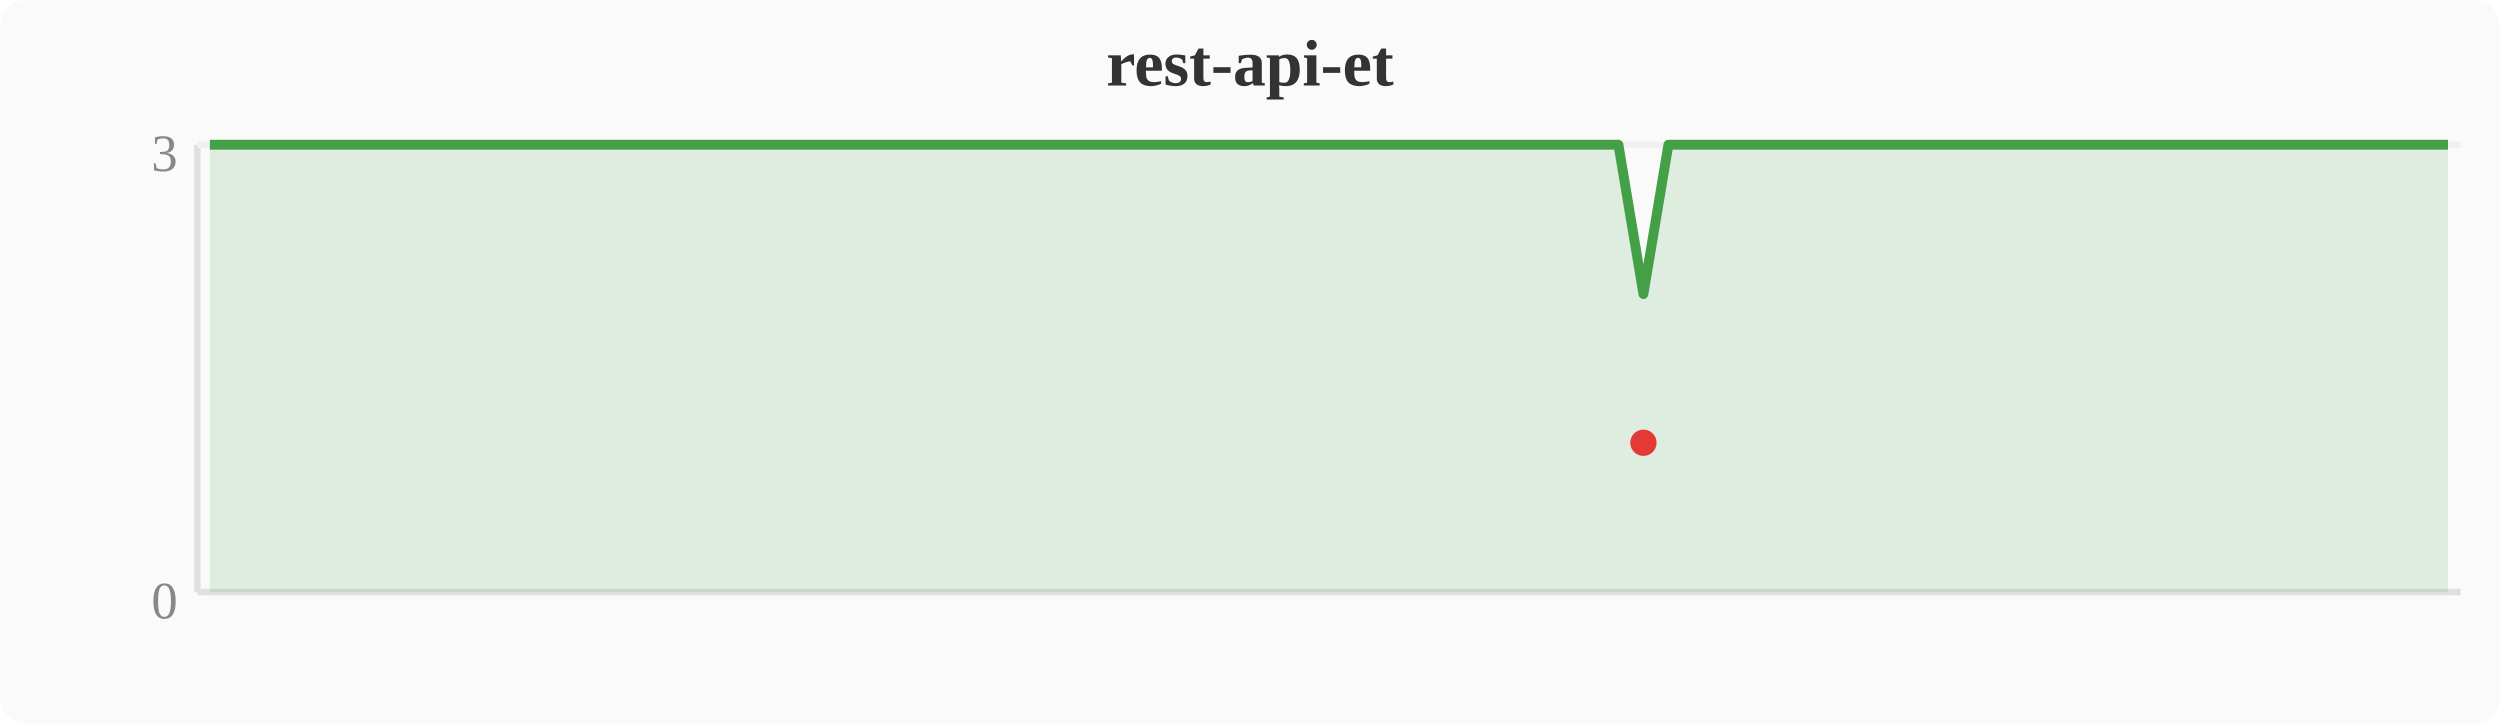
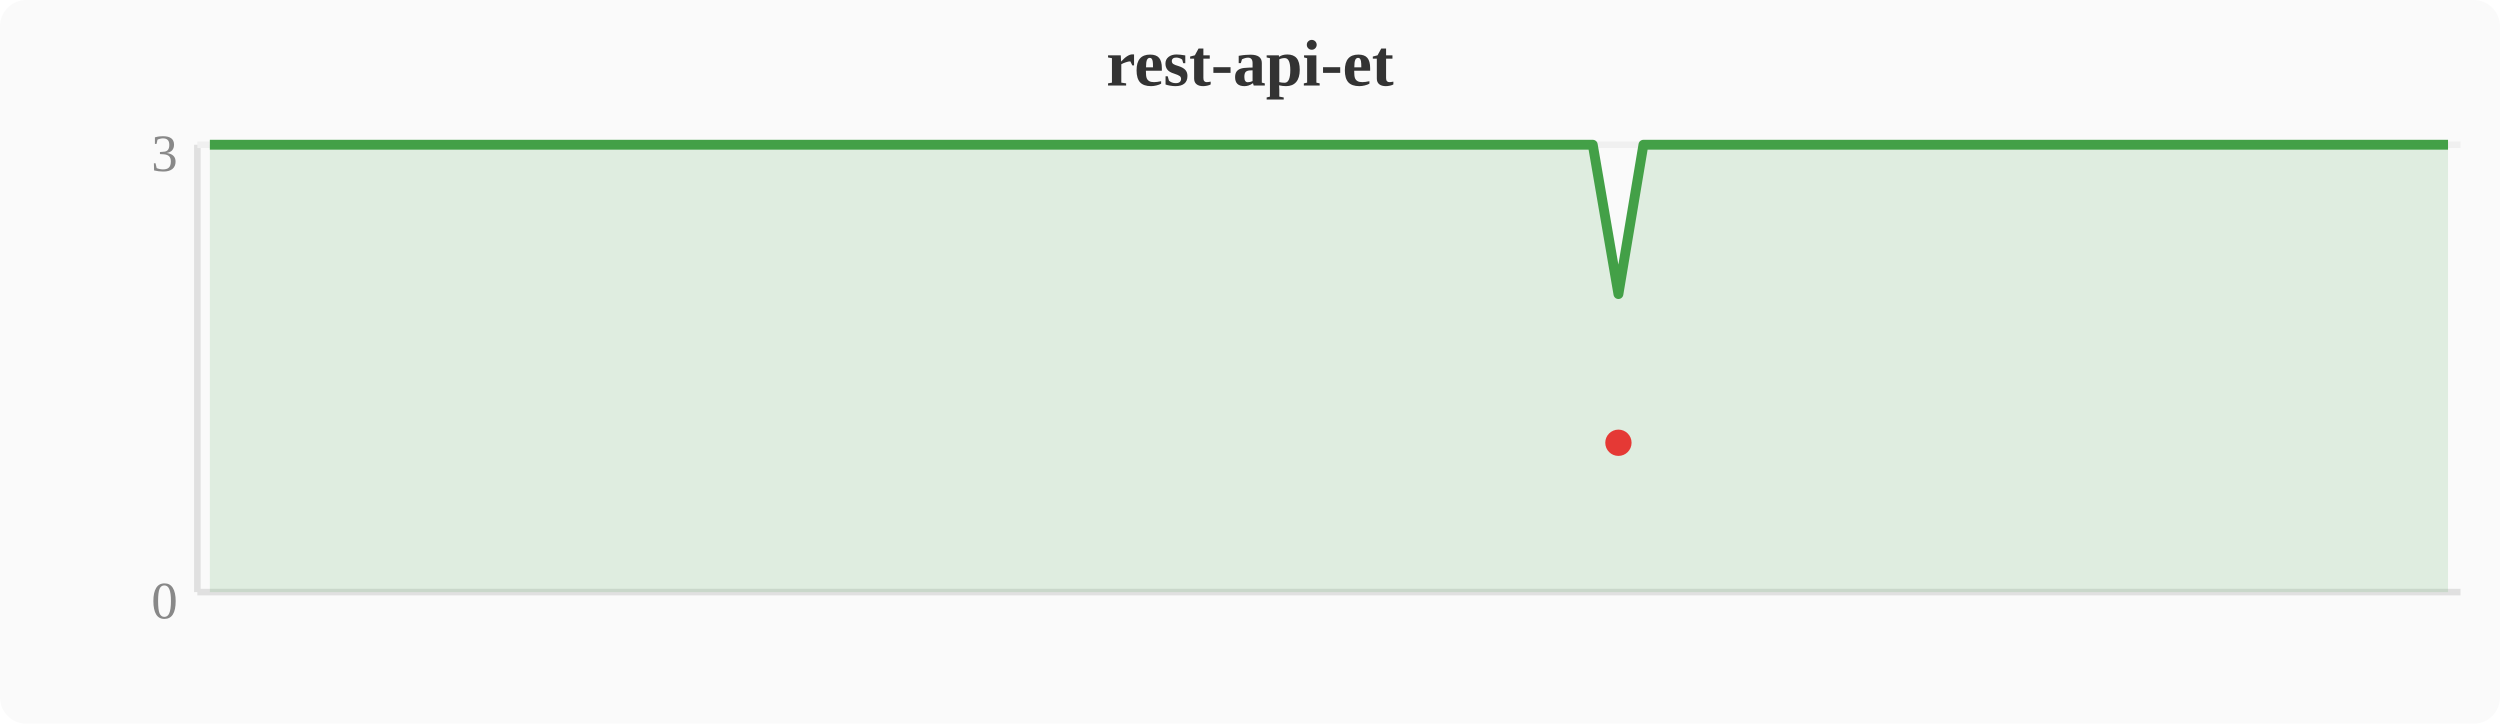
<svg xmlns="http://www.w3.org/2000/svg" width="380" height="110" viewBox="0 0 380 110">
  <rect width="380" height="110" fill="#fafafa" rx="4" />
  <text x="190" y="13" text-anchor="middle" font-size="10" font-weight="bold" fill="#333">rest-api-et</text>
  <line x1="30" y1="22" x2="30" y2="90" stroke="#e0e0e0" stroke-width="1" />
  <line x1="30" y1="90" x2="374" y2="90" stroke="#e0e0e0" stroke-width="1" />
  <line x1="30" y1="22" x2="374" y2="22" stroke="#f0f0f0" stroke-width="1" />
  <text x="27" y="94" text-anchor="end" font-size="8" fill="#888">0</text>
  <text x="27" y="26" text-anchor="end" font-size="8" fill="#888">3</text>
-   <polygon points="31.9,22.0 35.7,22.0 39.6,22.0 43.4,22.0 47.2,22.0 51.0,22.0 54.8,22.0 58.7,22.0 62.5,22.0 66.3,22.0 70.1,22.0 74.0,22.0 77.8,22.0 81.6,22.0 85.4,22.0 89.2,22.0 93.1,22.0 96.9,22.0 100.7,22.0 104.5,22.0 108.4,22.0 112.2,22.0 116.0,22.0 119.8,22.0 123.6,22.0 127.5,22.0 131.3,22.0 135.1,22.0 138.9,22.0 142.8,22.0 146.6,22.0 150.4,22.0 154.2,22.0 158.0,22.0 161.9,22.0 165.7,22.0 169.5,22.0 173.3,22.0 177.2,22.0 181.0,22.0 184.8,22.0 188.6,22.0 192.4,22.0 196.3,22.0 200.1,22.0 203.9,22.0 207.7,22.0 211.6,22.0 215.4,22.0 219.2,22.0 223.0,22.0 226.8,22.0 230.7,22.0 234.5,22.0 238.3,22.0 242.1,22.0 246.0,22.0 249.8,44.7 253.6,22.0 257.4,22.0 261.2,22.0 265.1,22.0 268.9,22.0 272.7,22.0 276.5,22.0 280.4,22.0 284.2,22.0 288.0,22.0 291.8,22.0 295.6,22.0 299.5,22.0 303.3,22.0 307.1,22.0 310.9,22.0 314.8,22.0 318.6,22.0 322.4,22.0 326.2,22.0 330.0,22.0 333.9,22.0 337.7,22.0 341.5,22.0 345.3,22.0 349.2,22.0 353.0,22.0 356.8,22.0 360.6,22.0 364.4,22.0 368.3,22.0 372.1,22.0 372.1,90 31.9,90" fill="#43a047" opacity="0.15" />
-   <polyline points="31.9,22.0 35.7,22.0 39.6,22.0 43.4,22.0 47.2,22.0 51.0,22.0 54.8,22.0 58.7,22.0 62.5,22.0 66.3,22.0 70.1,22.0 74.0,22.0 77.8,22.0 81.6,22.0 85.4,22.0 89.2,22.0 93.1,22.0 96.9,22.0 100.7,22.0 104.5,22.0 108.4,22.0 112.2,22.0 116.0,22.0 119.8,22.0 123.6,22.0 127.5,22.0 131.3,22.0 135.1,22.0 138.9,22.0 142.8,22.0 146.6,22.0 150.4,22.0 154.2,22.0 158.0,22.0 161.9,22.0 165.7,22.0 169.5,22.0 173.3,22.0 177.2,22.0 181.0,22.0 184.8,22.0 188.6,22.0 192.4,22.0 196.3,22.0 200.1,22.0 203.9,22.0 207.7,22.0 211.6,22.0 215.4,22.0 219.2,22.0 223.0,22.0 226.8,22.0 230.7,22.0 234.5,22.0 238.3,22.0 242.1,22.0 246.0,22.0 249.8,44.7 253.6,22.0 257.4,22.0 261.2,22.0 265.1,22.0 268.9,22.0 272.7,22.0 276.5,22.0 280.4,22.0 284.2,22.0 288.0,22.0 291.8,22.0 295.6,22.0 299.5,22.0 303.3,22.0 307.1,22.0 310.9,22.0 314.8,22.0 318.6,22.0 322.4,22.0 326.2,22.0 330.0,22.0 333.9,22.0 337.7,22.0 341.5,22.0 345.3,22.0 349.2,22.0 353.0,22.0 356.8,22.0 360.6,22.0 364.4,22.0 368.3,22.0 372.1,22.0" fill="none" stroke="#43a047" stroke-width="1.5" stroke-linejoin="round" />
-   <circle cx="249.8" cy="67.3" r="2" fill="#e53935" />
+   <polygon points="31.9,22.0 35.7,22.0 39.6,22.0 43.4,22.0 47.2,22.0 51.0,22.0 54.8,22.0 58.7,22.0 62.5,22.0 66.3,22.0 70.1,22.0 74.0,22.0 77.8,22.0 81.6,22.0 85.4,22.0 89.2,22.0 93.1,22.0 96.9,22.0 100.7,22.0 104.5,22.0 108.4,22.0 112.2,22.0 116.0,22.0 119.8,22.0 123.6,22.0 127.5,22.0 131.3,22.0 135.1,22.0 138.9,22.0 142.8,22.0 146.6,22.0 150.4,22.0 154.2,22.0 158.0,22.0 161.9,22.0 165.7,22.0 169.5,22.0 173.3,22.0 177.2,22.0 181.0,22.0 184.8,22.0 188.6,22.0 192.4,22.0 196.3,22.0 200.1,22.0 203.9,22.0 207.7,22.0 211.6,22.0 215.4,22.0 219.2,22.0 223.0,22.0 226.8,22.0 230.7,22.0 234.5,22.0 238.3,22.0 242.1,22.0 246.0,44.7 249.8,22.0 253.6,22.0 257.4,22.0 261.2,22.0 265.1,22.0 268.9,22.0 272.7,22.0 276.5,22.0 280.4,22.0 284.2,22.0 288.0,22.0 291.8,22.0 295.6,22.0 299.5,22.0 303.3,22.0 307.1,22.0 310.9,22.0 314.8,22.0 318.6,22.0 322.4,22.0 326.2,22.0 330.0,22.0 333.9,22.0 337.7,22.0 341.5,22.0 345.3,22.0 349.2,22.0 353.0,22.0 356.8,22.0 360.6,22.0 364.4,22.0 368.3,22.0 372.1,22.0 372.1,90 31.9,90" fill="#43a047" opacity="0.15" />
+   <polyline points="31.9,22.0 35.7,22.0 39.6,22.0 43.4,22.0 47.2,22.0 51.0,22.0 54.8,22.0 58.7,22.0 62.5,22.0 66.3,22.0 70.1,22.0 74.0,22.0 77.8,22.0 81.6,22.0 85.4,22.0 89.2,22.0 93.1,22.0 96.9,22.0 100.7,22.0 104.5,22.0 108.4,22.0 112.2,22.0 116.0,22.0 119.8,22.0 123.6,22.0 127.5,22.0 131.3,22.0 135.1,22.0 138.9,22.0 142.8,22.0 146.6,22.0 150.4,22.0 154.2,22.0 158.0,22.0 161.9,22.0 165.7,22.0 169.5,22.0 173.3,22.0 177.2,22.0 181.0,22.0 184.8,22.0 188.6,22.0 192.4,22.0 196.3,22.0 200.1,22.0 203.9,22.0 207.7,22.0 211.6,22.0 215.4,22.0 219.2,22.0 223.0,22.0 226.8,22.0 230.7,22.0 234.5,22.0 238.3,22.0 242.1,22.0 246.0,44.7 249.8,22.0 253.6,22.0 257.4,22.0 261.2,22.0 265.1,22.0 268.9,22.0 272.7,22.0 276.5,22.0 280.4,22.0 284.2,22.0 288.0,22.0 291.8,22.0 295.6,22.0 299.5,22.0 303.3,22.0 307.1,22.0 310.9,22.0 314.8,22.0 318.6,22.0 322.4,22.0 326.2,22.0 330.0,22.0 333.9,22.0 337.7,22.0 341.5,22.0 345.3,22.0 349.2,22.0 353.0,22.0 356.8,22.0 360.6,22.0 364.4,22.0 368.3,22.0 372.1,22.0" fill="none" stroke="#43a047" stroke-width="1.5" stroke-linejoin="round" />
+   <circle cx="246.0" cy="67.3" r="2" fill="#e53935" />
</svg>
